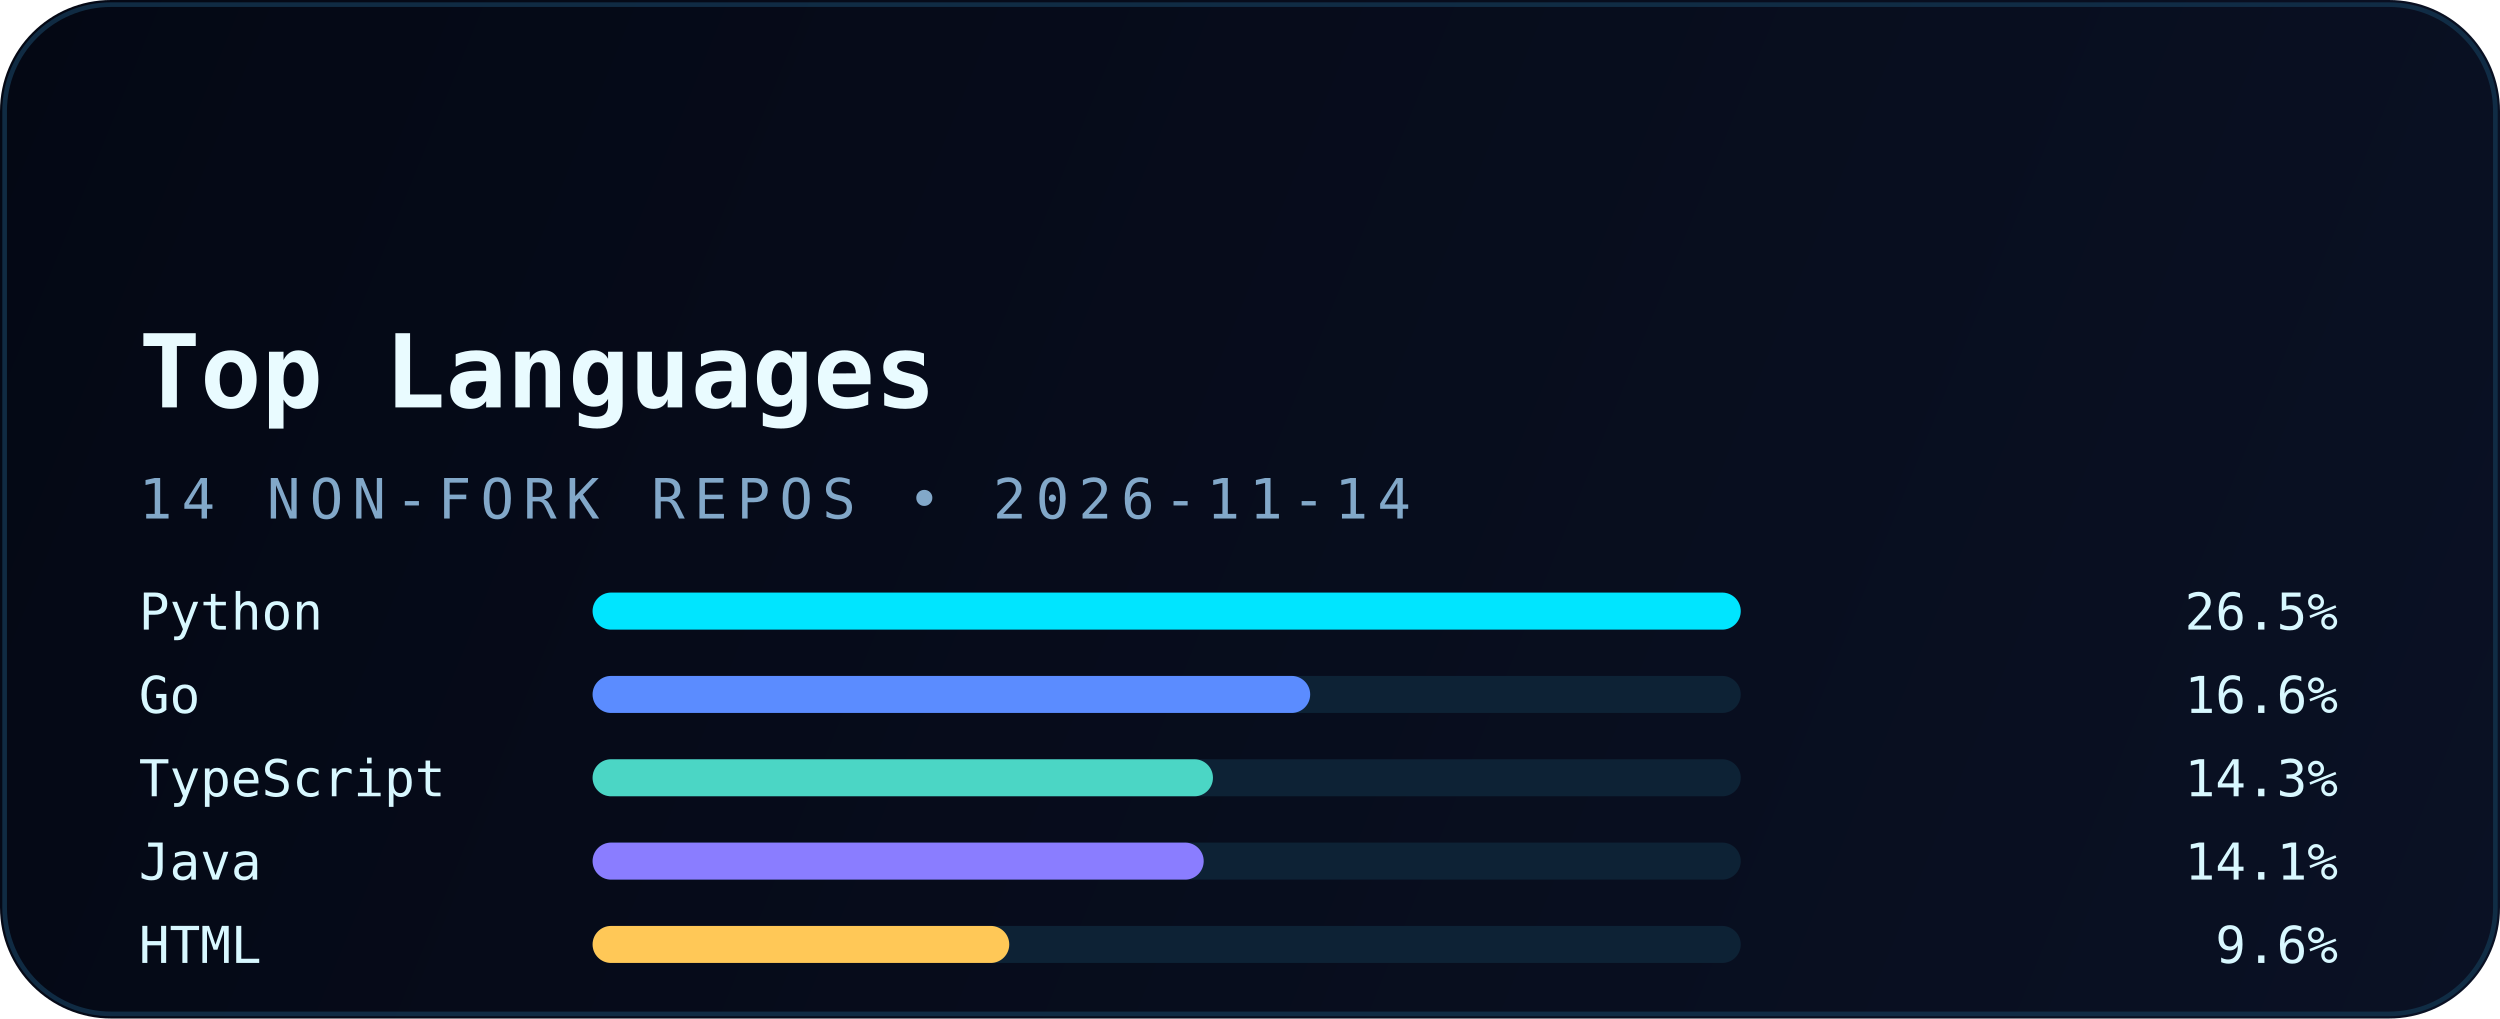
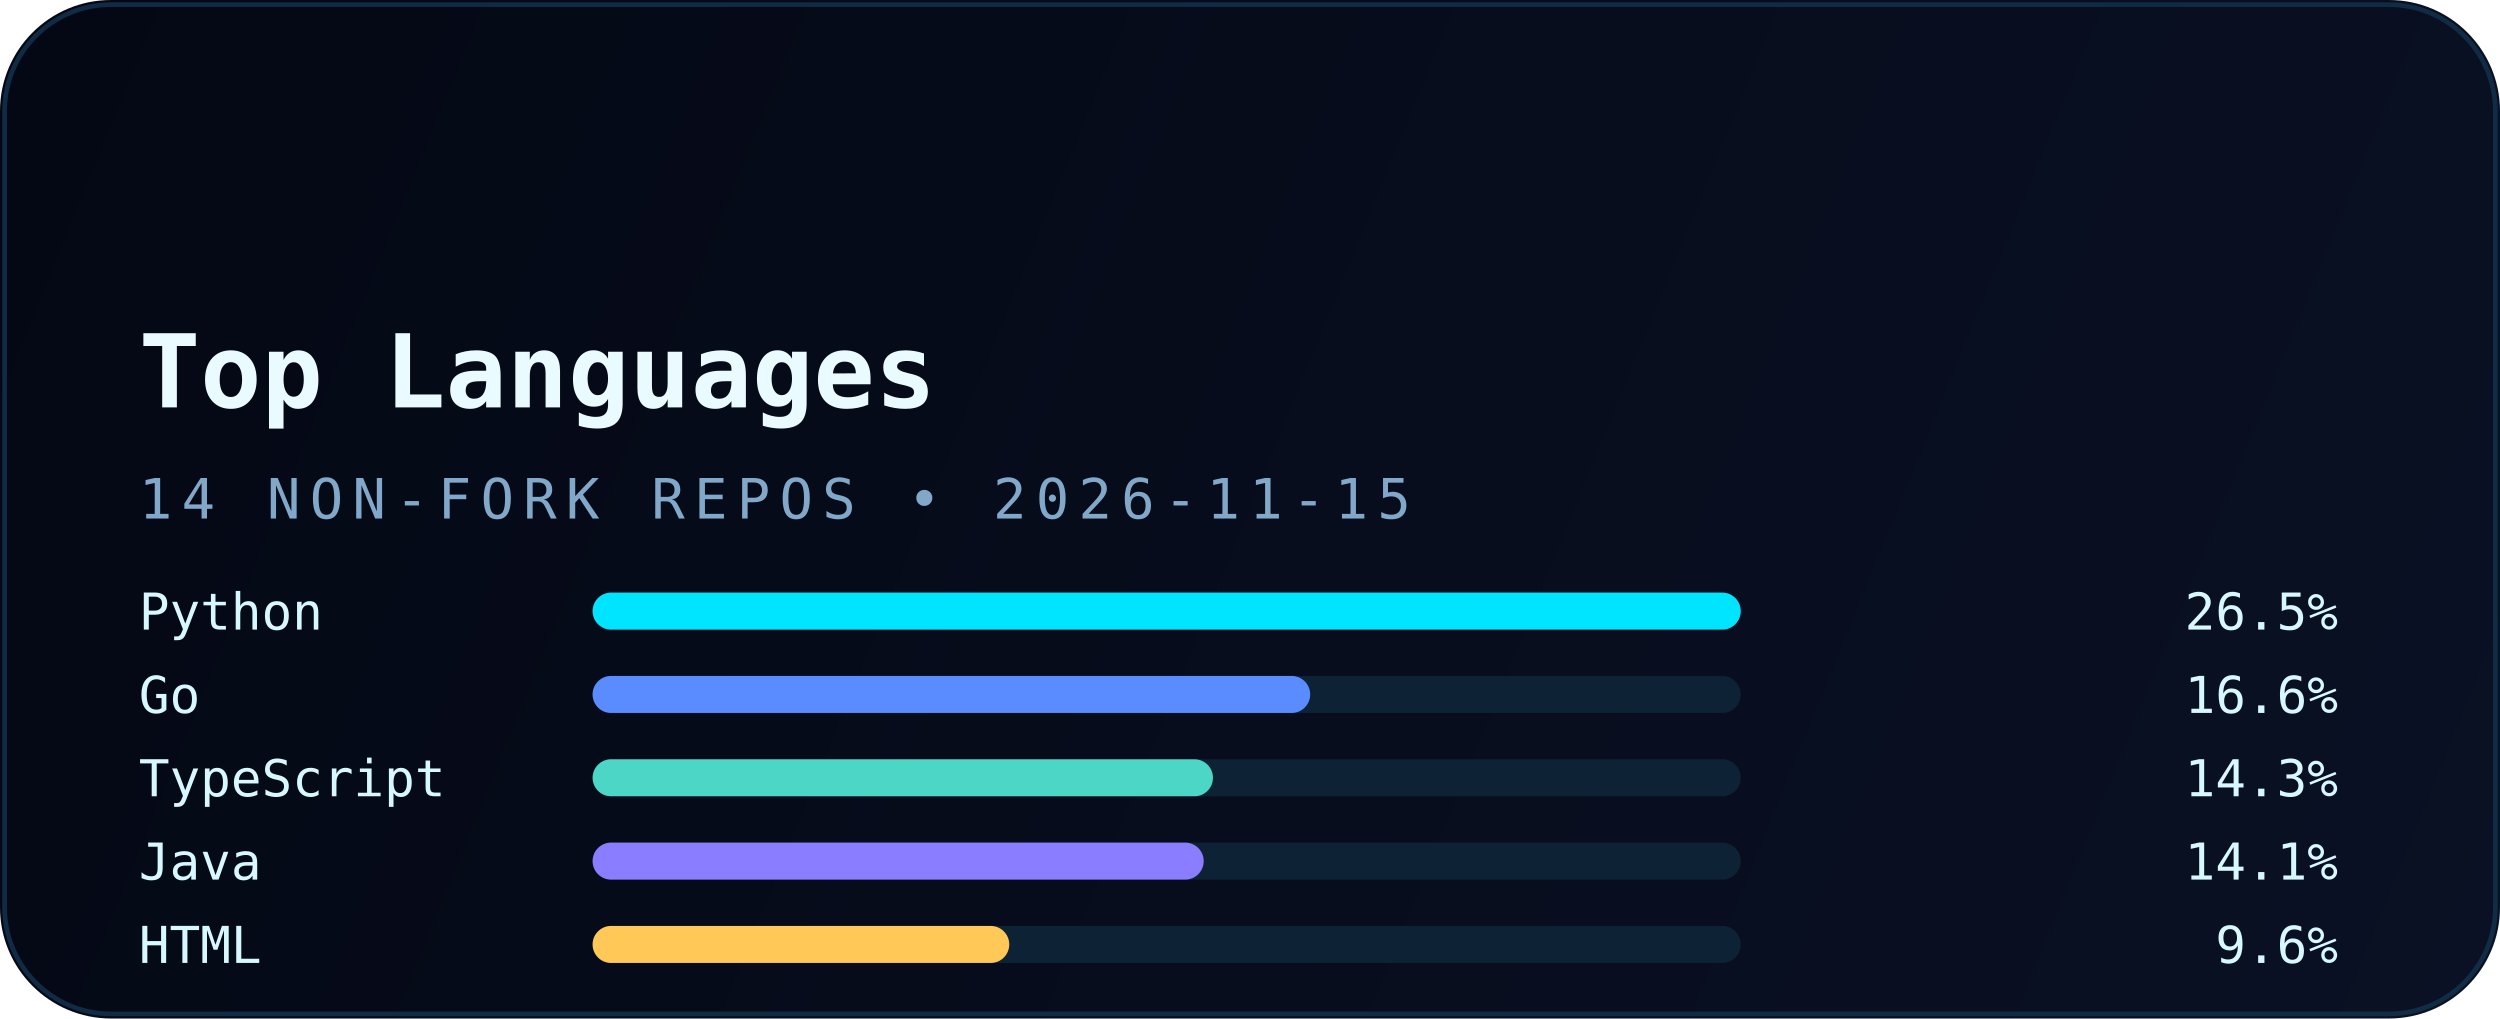
<svg xmlns="http://www.w3.org/2000/svg" width="540" height="220" viewBox="0 0 540 220" fill="none" role="img" aria-labelledby="title desc">
  <defs>
    <linearGradient id="bg" x1="0" y1="0" x2="540" y2="220" gradientUnits="userSpaceOnUse">
      <stop stop-color="#040814" />
      <stop offset="1" stop-color="#0A1124" />
    </linearGradient>
    <linearGradient id="accent" x1="30" y1="0" x2="510" y2="0" gradientUnits="userSpaceOnUse">
      <stop stop-color="#00E5FF" />
      <stop offset="1" stop-color="#5B8CFF" />
    </linearGradient>
    <filter id="glow" x="-20%" y="-20%" width="140%" height="140%" color-interpolation-filters="sRGB">
      <feGaussianBlur stdDeviation="6" result="blur" />
      <feMerge>
        <feMergeNode in="blur" />
        <feMergeNode in="SourceGraphic" />
      </feMerge>
    </filter>
  </defs>
  <rect width="540" height="220" rx="24" fill="url(#bg)" />
  <rect x="1" y="1" width="538" height="218" rx="23" stroke="#12324B" stroke-opacity="0.85" />
  <path d="M30 54H120" stroke="url(#accent)" stroke-width="3.5" stroke-linecap="round" filter="url(#glow)" />
  <text x="30" y="88" fill="#E9FBFF" font-family="JetBrains Mono, Consolas, monospace" font-size="22" font-weight="700">Top Languages</text>
-   <text x="30" y="112" fill="#82A8C9" font-family="JetBrains Mono, Consolas, monospace" font-size="12" letter-spacing="2">14 NON-FORK REPOS • 2026-11-14</text>
+   <text x="30" y="112" fill="#82A8C9" font-family="JetBrains Mono, Consolas, monospace" font-size="12" letter-spacing="2">14 NON-FORK REPOS • 2026-11-15</text>
  <g font-family="JetBrains Mono, Consolas, monospace" font-size="11">
    <text x="30" y="136" fill="#D8F8FF">Python</text>
    <rect x="128" y="128" width="248" height="8" rx="4" fill="#0D2235" />
    <rect x="128" y="128" width="248" height="8" rx="4" fill="#00E5FF" />
    <text x="505" y="136" text-anchor="end" fill="#D8F8FF">26.5%</text>
    <text x="30" y="154" fill="#D8F8FF">Go</text>
    <rect x="128" y="146" width="248" height="8" rx="4" fill="#0D2235" />
    <rect x="128" y="146" width="155" height="8" rx="4" fill="#5B8CFF" />
    <text x="505" y="154" text-anchor="end" fill="#D8F8FF">16.6%</text>
    <text x="30" y="172" fill="#D8F8FF">TypeScript</text>
    <rect x="128" y="164" width="248" height="8" rx="4" fill="#0D2235" />
    <rect x="128" y="164" width="134" height="8" rx="4" fill="#4BD6C5" />
    <text x="505" y="172" text-anchor="end" fill="#D8F8FF">14.3%</text>
    <text x="30" y="190" fill="#D8F8FF">Java</text>
    <rect x="128" y="182" width="248" height="8" rx="4" fill="#0D2235" />
    <rect x="128" y="182" width="132" height="8" rx="4" fill="#8A7DFF" />
    <text x="505" y="190" text-anchor="end" fill="#D8F8FF">14.1%</text>
    <text x="30" y="208" fill="#D8F8FF">HTML</text>
    <rect x="128" y="200" width="248" height="8" rx="4" fill="#0D2235" />
    <rect x="128" y="200" width="90" height="8" rx="4" fill="#FFC857" />
    <text x="505" y="208" text-anchor="end" fill="#D8F8FF">9.6%</text>
  </g>
</svg>
